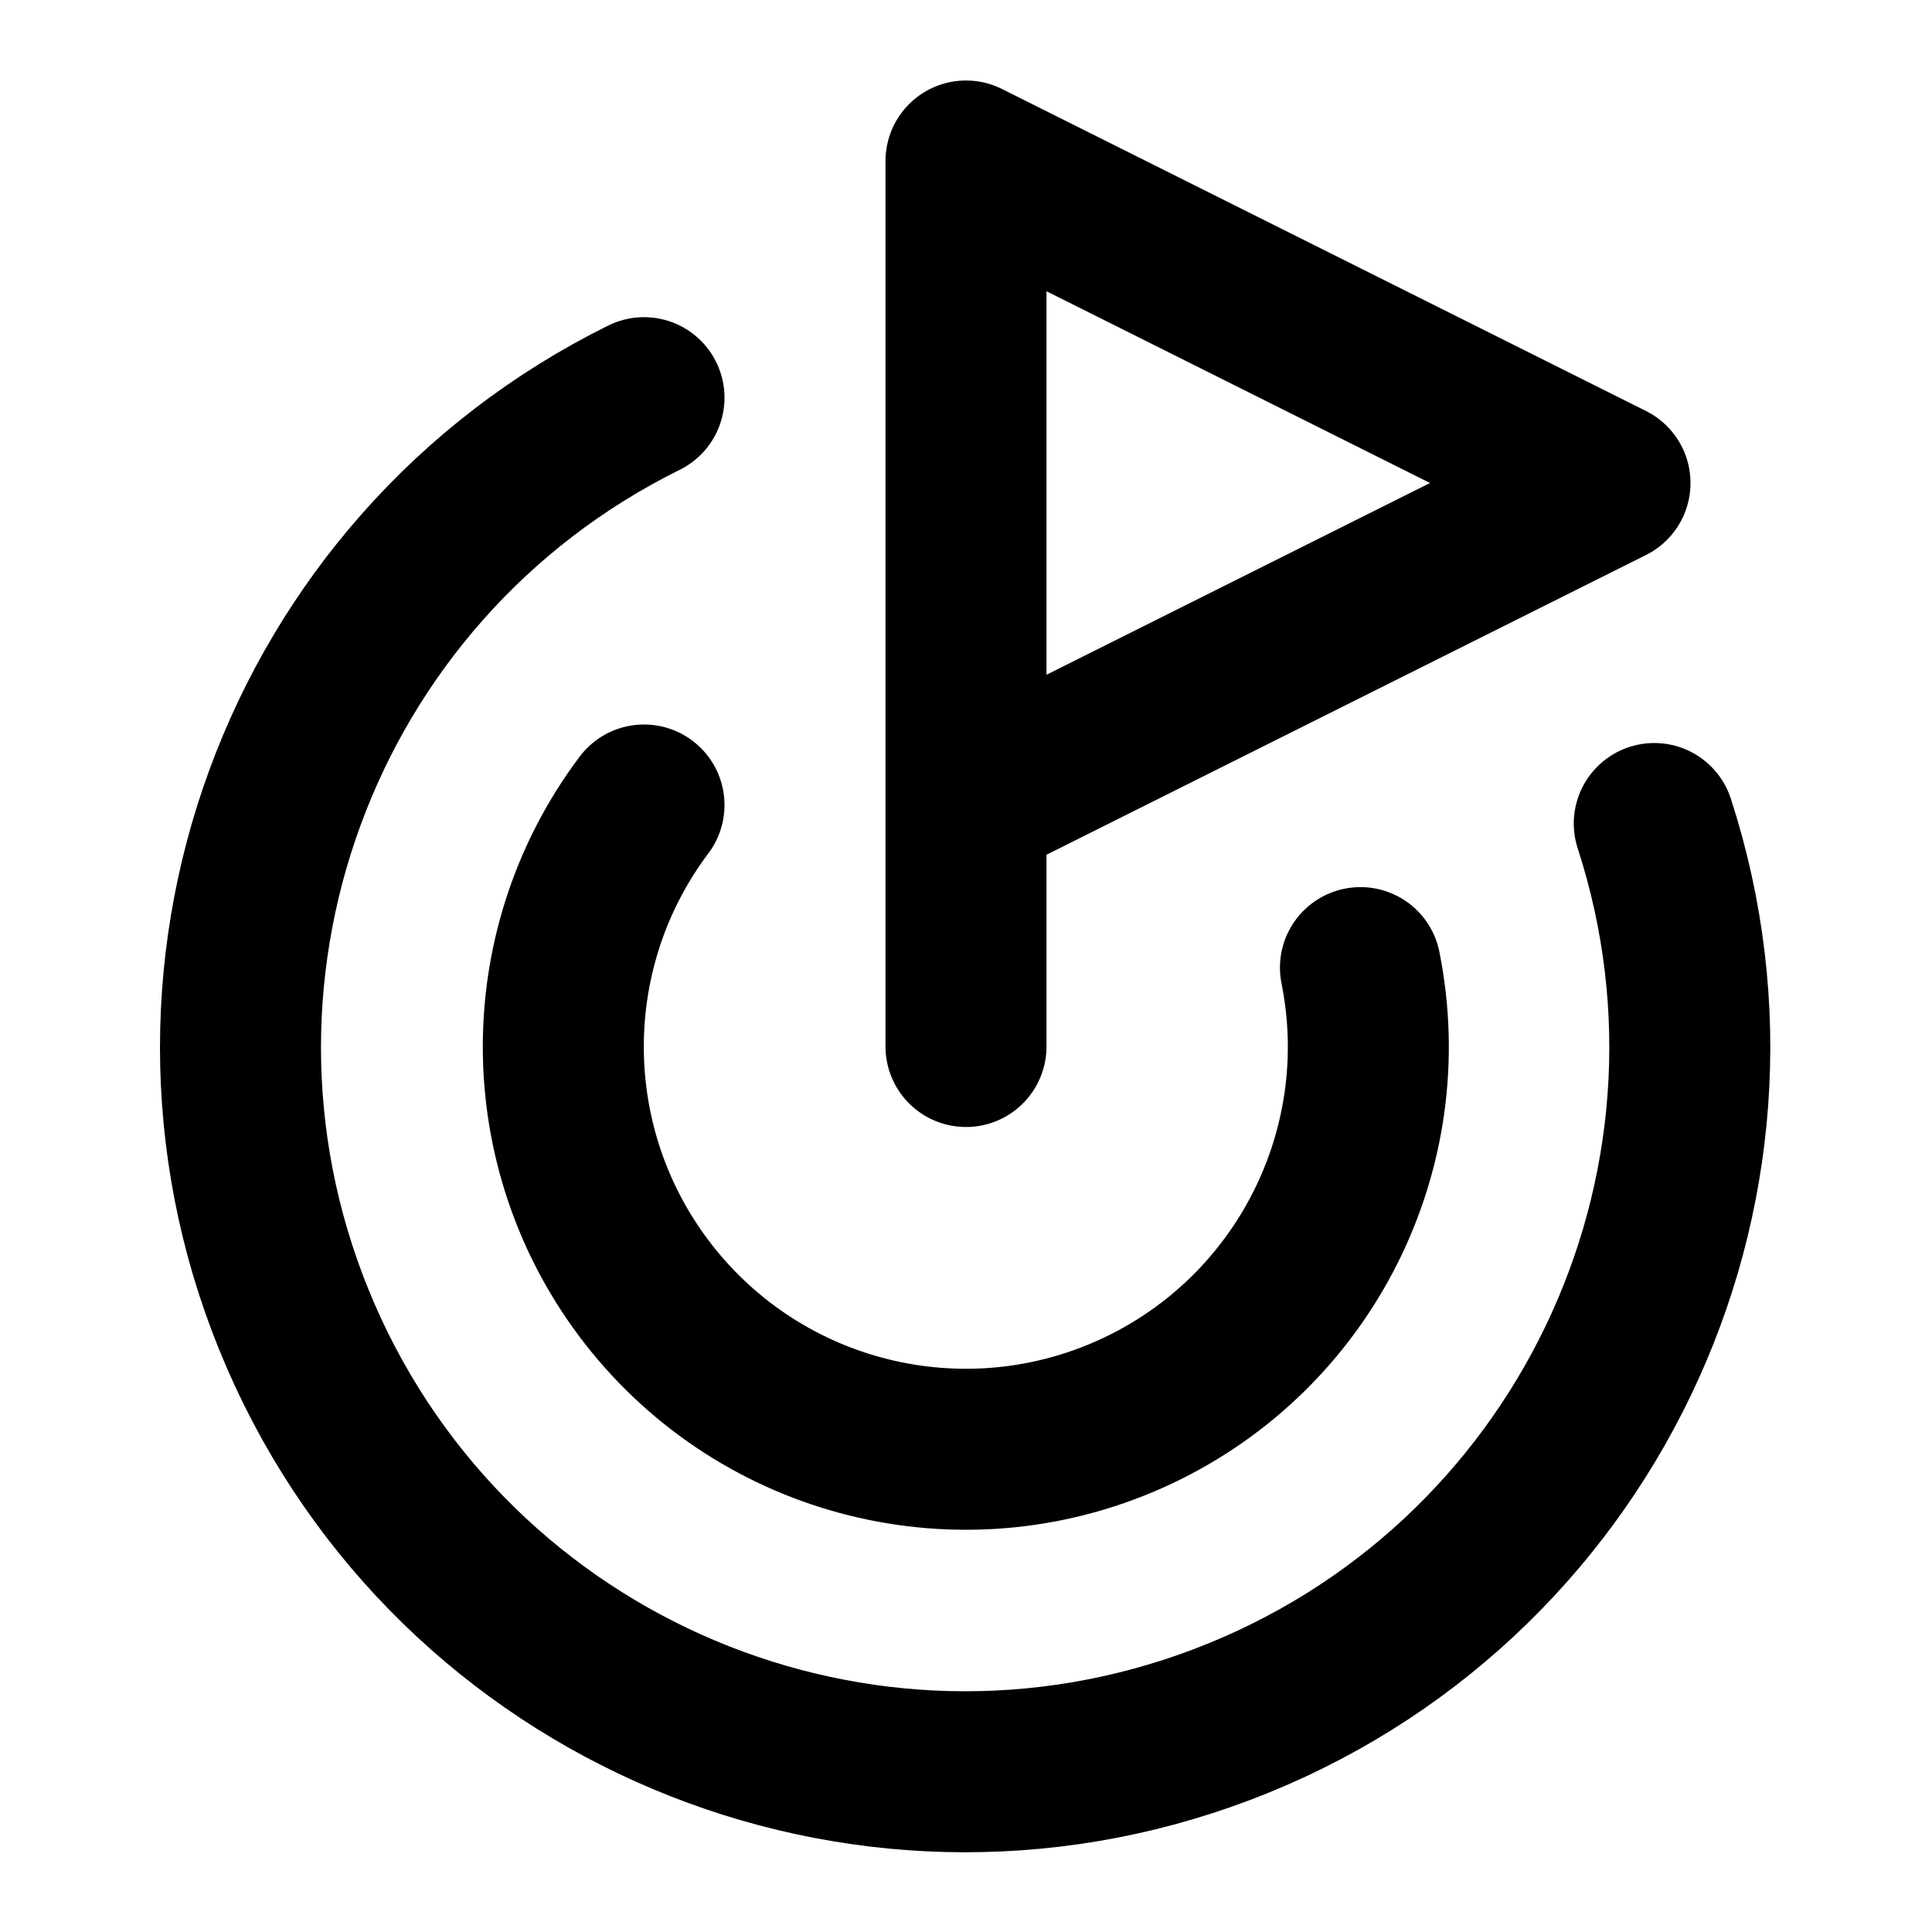
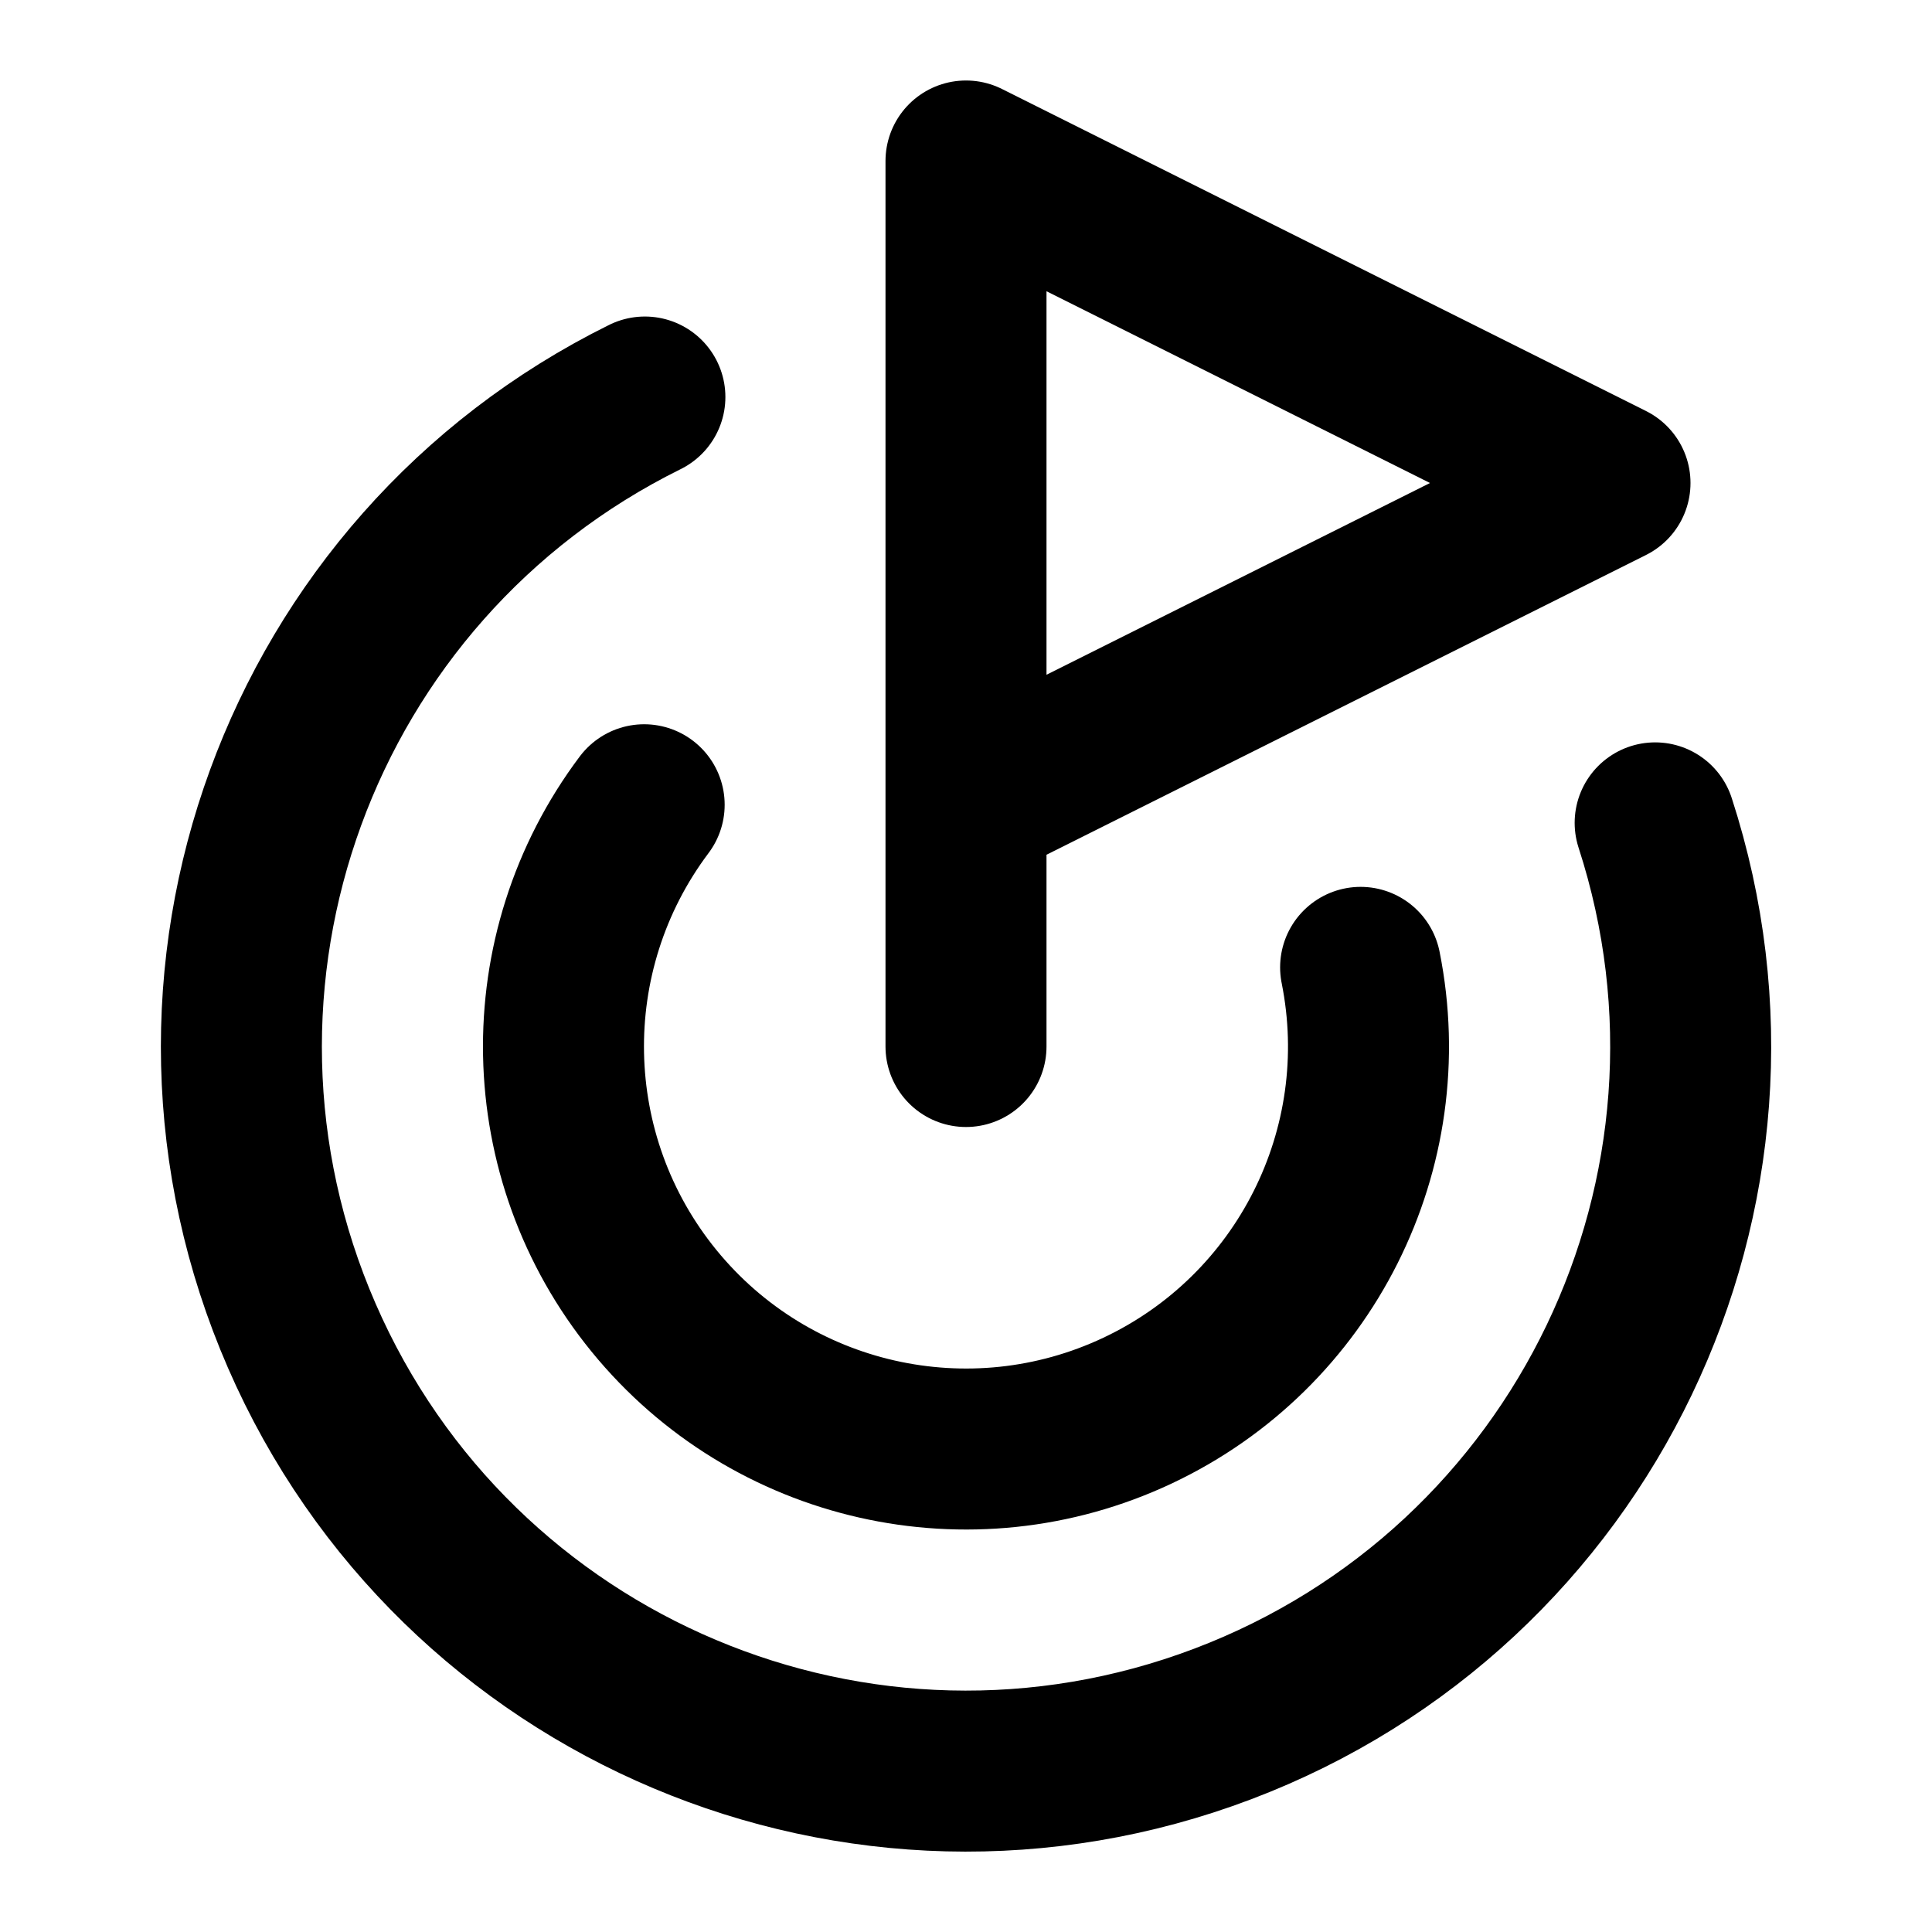
<svg xmlns="http://www.w3.org/2000/svg" viewBox="0 0 24 24" fill="none" stroke="currentColor" stroke-width="2" stroke-linecap="round" stroke-linejoin="round">
  <path d="M12 13V2l8 4-8 4" />
-   <path d="M20.55 10.23A9 9 0 1 1 8 4.94" />
-   <path d="M8 10a5 5 0 1 0 8.9 2.02" />
+   <path d="M20.561 10.222a9 9 0 1 1-12.55-5.29" />
+   <path d="M8.002 9.997a5 5 0 1 0 8.9 2.02" />
</svg>
